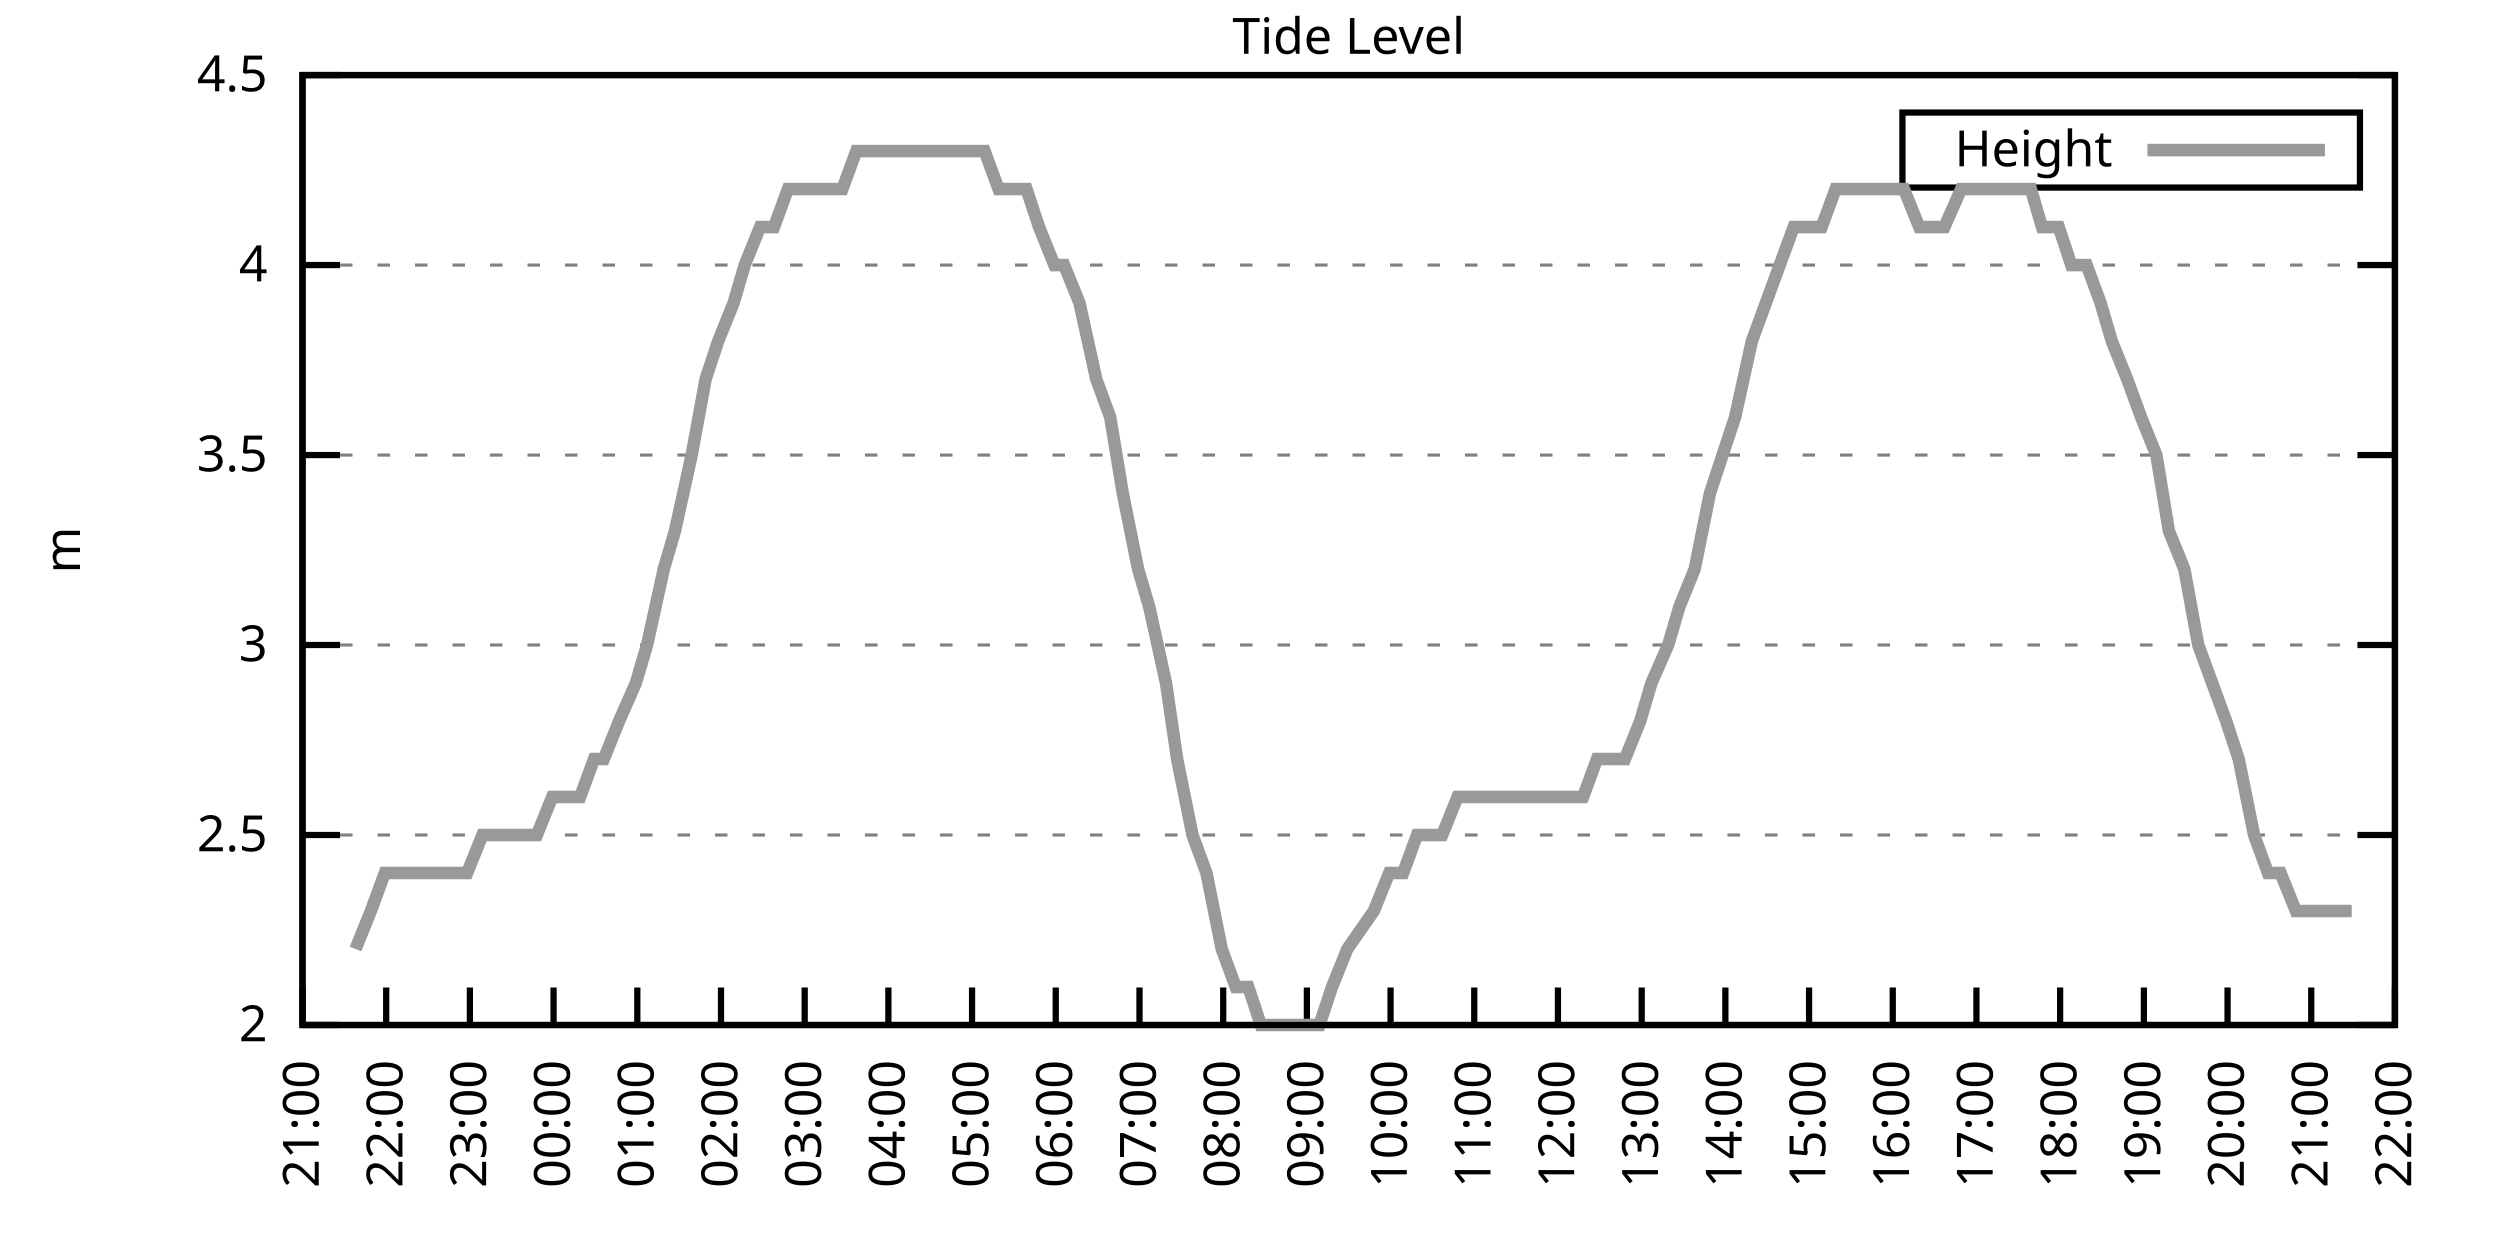
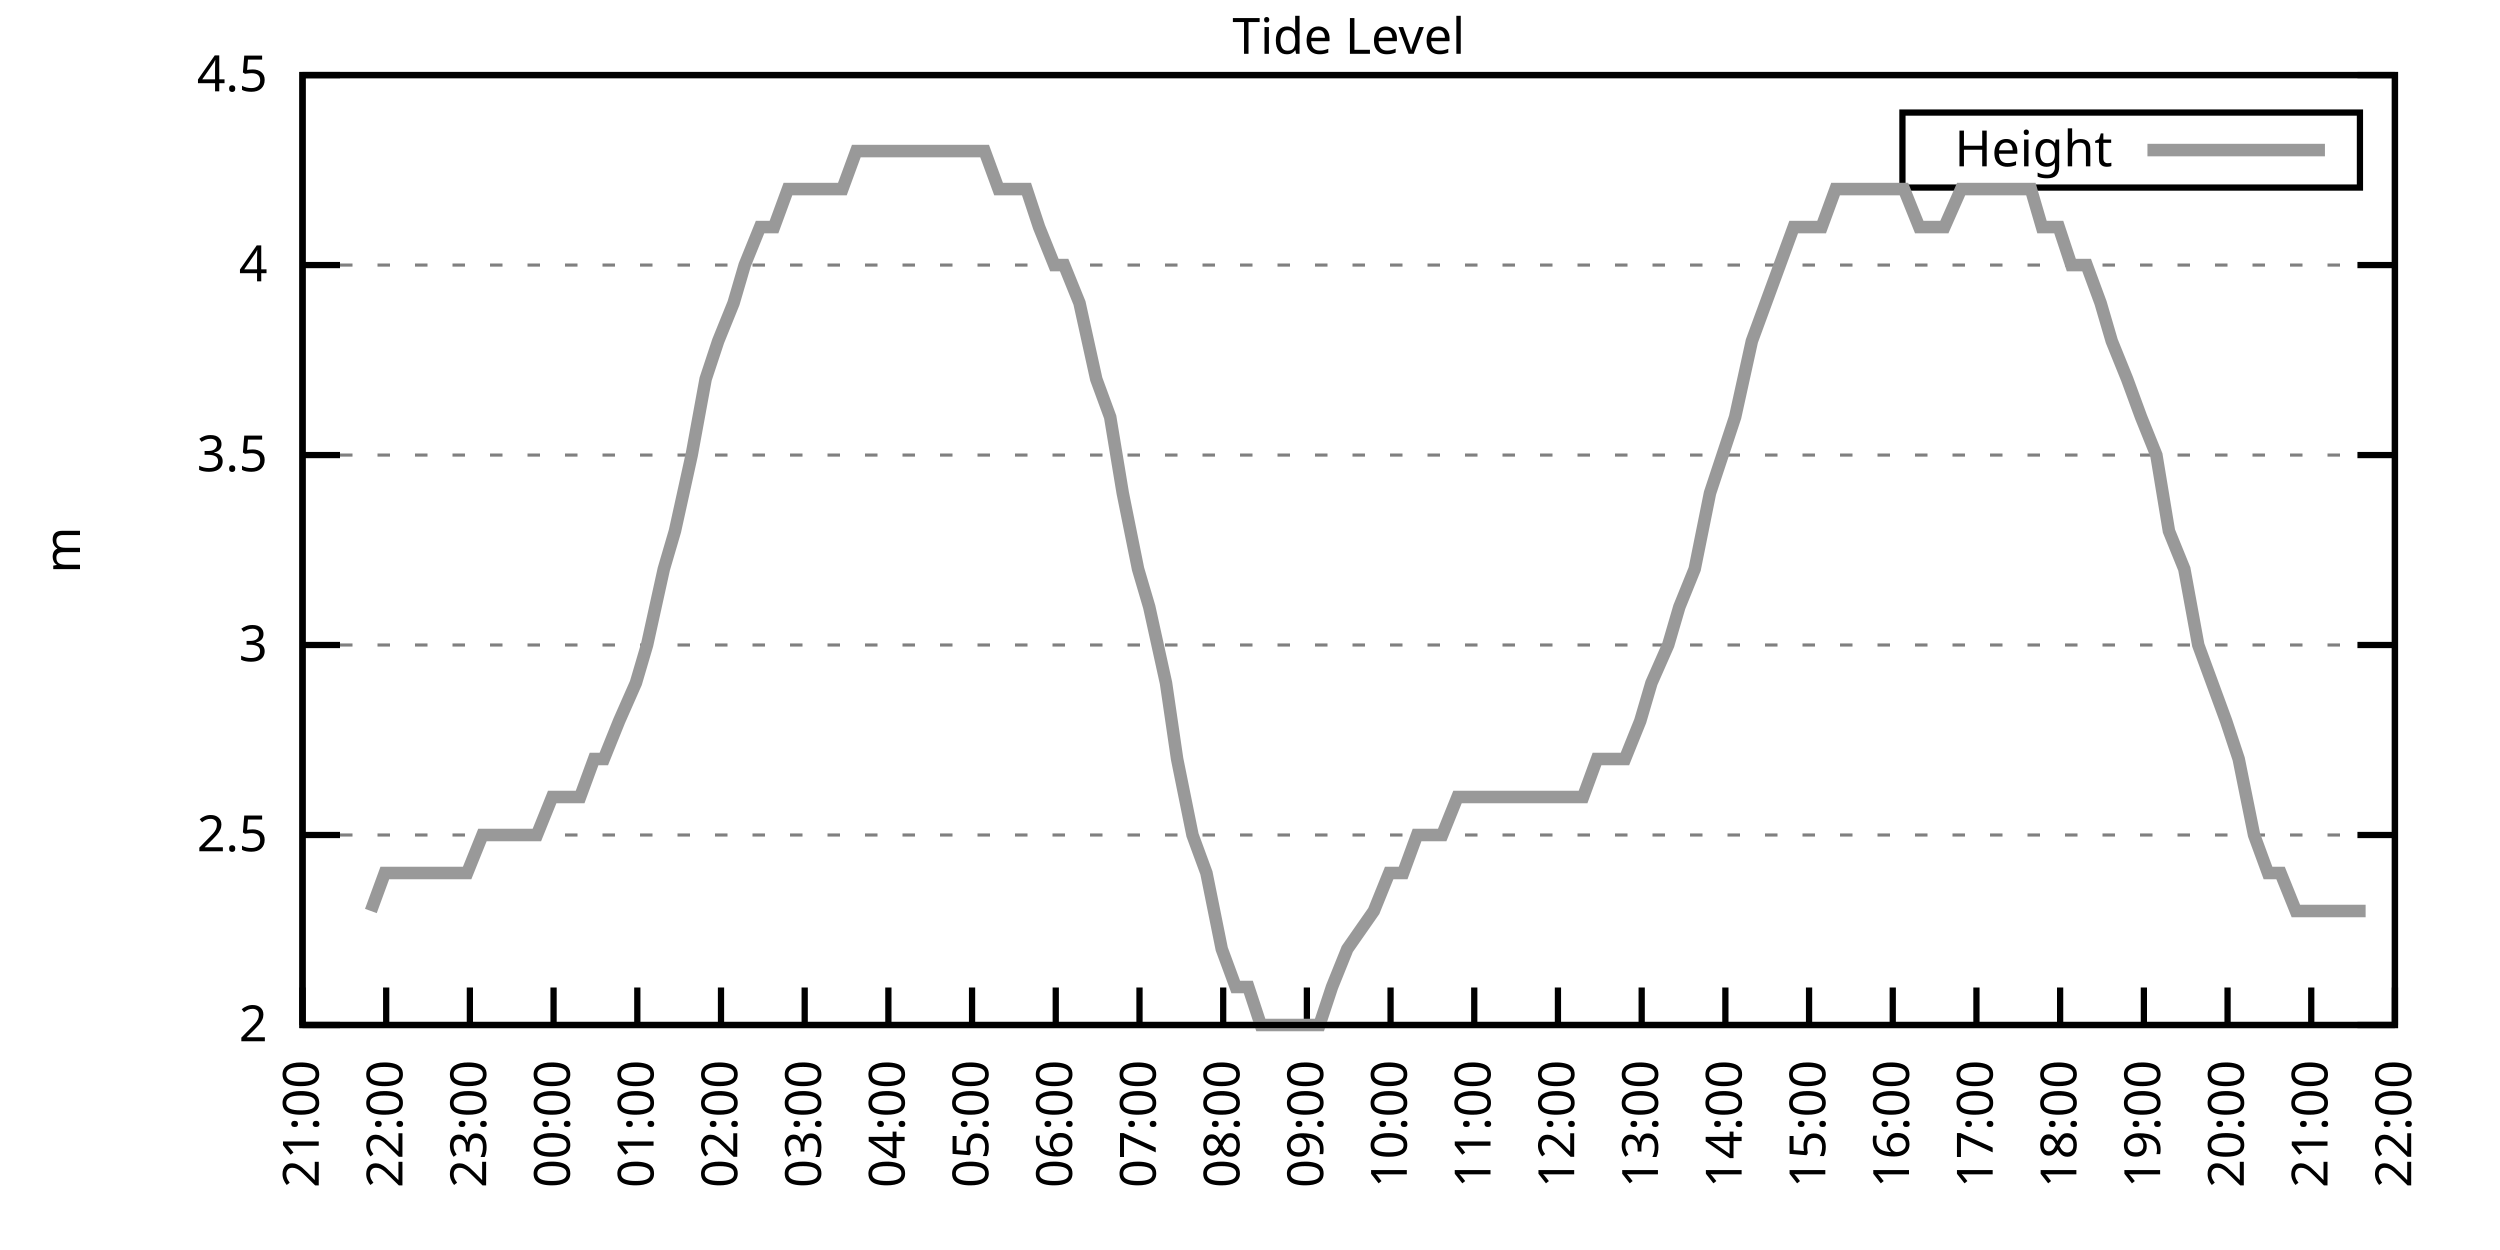
<svg xmlns="http://www.w3.org/2000/svg" xmlns:xlink="http://www.w3.org/1999/xlink" width="400" height="200" viewBox="0 0 400 200">
  <g id="gnuplot_canvas">
    <rect x="0" y="0" width="400" height="200" fill="none" />
    <defs>
      <circle id="gpDot" r="0.5" stroke-width="0.5" stroke="currentColor" />
      <path id="gpPt0" stroke-width="0.333" stroke="currentColor" d="M-1,0 h2 M0,-1 v2" />
      <path id="gpPt1" stroke-width="0.333" stroke="currentColor" d="M-1,-1 L1,1 M1,-1 L-1,1" />
      <path id="gpPt2" stroke-width="0.333" stroke="currentColor" d="M-1,0 L1,0 M0,-1 L0,1 M-1,-1 L1,1 M-1,1 L1,-1" />
      <rect id="gpPt3" stroke-width="0.333" stroke="currentColor" x="-1" y="-1" width="2" height="2" />
      <rect id="gpPt4" stroke-width="0.333" stroke="currentColor" fill="currentColor" x="-1" y="-1" width="2" height="2" />
      <circle id="gpPt5" stroke-width="0.333" stroke="currentColor" cx="0" cy="0" r="1" />
      <use xlink:href="#gpPt5" id="gpPt6" fill="currentColor" stroke="none" />
      <path id="gpPt7" stroke-width="0.333" stroke="currentColor" d="M0,-1.33 L-1.33,0.67 L1.33,0.67 z" />
      <use xlink:href="#gpPt7" id="gpPt8" fill="currentColor" stroke="none" />
      <use xlink:href="#gpPt7" id="gpPt9" stroke="currentColor" transform="rotate(180)" />
      <use xlink:href="#gpPt9" id="gpPt10" fill="currentColor" stroke="none" />
      <use xlink:href="#gpPt3" id="gpPt11" stroke="currentColor" transform="rotate(45)" />
      <use xlink:href="#gpPt11" id="gpPt12" fill="currentColor" stroke="none" />
      <path id="gpPt13" stroke-width="0.333" stroke="currentColor" d="M0,1.330 L1.265,0.411 L0.782,-1.067 L-0.782,-1.076 L-1.265,0.411 z" />
      <use xlink:href="#gpPt13" id="gpPt14" fill="currentColor" stroke="none" />
      <filter id="textbox" filterUnits="objectBoundingBox" x="0" y="0" height="1" width="1">
        <feFlood flood-color="white" flood-opacity="1" result="bgnd" />
        <feComposite in="SourceGraphic" in2="bgnd" operator="atop" />
      </filter>
      <filter id="greybox" filterUnits="objectBoundingBox" x="0" y="0" height="1" width="1">
        <feFlood flood-color="lightgrey" flood-opacity="1" result="grey" />
        <feComposite in="SourceGraphic" in2="grey" operator="atop" />
      </filter>
    </defs>
    <g fill="none" color="white" stroke="currentColor" stroke-width="1.00" stroke-linecap="butt" stroke-linejoin="miter">
</g>
    <g fill="none" color="black" stroke="currentColor" stroke-width="1.00" stroke-linecap="butt" stroke-linejoin="miter">
      <g stroke="none" shape-rendering="crispEdges">
        <polygon fill="rgb(255, 255, 255)" points="48.40,164.00 383.18,164.00 383.18,12.02 48.40,12.02 " />
      </g>
    </g>
    <g fill="none" color="black" stroke="currentColor" stroke-width="1.00" stroke-linecap="butt" stroke-linejoin="miter">
</g>
    <g fill="none" color="black" stroke="black" stroke-width="0.50" stroke-linecap="butt" stroke-linejoin="miter">
</g>
    <g fill="none" color="gray" stroke="currentColor" stroke-width="0.50" stroke-linecap="butt" stroke-linejoin="miter">
      <path stroke="gray" stroke-dasharray="2,4" class="gridline" d="M48.40,164.00 L383.19,164.00  " />
    </g>
    <g fill="none" color="gray" stroke="gray" stroke-width="1.00" stroke-linecap="butt" stroke-linejoin="miter">
</g>
    <g fill="none" color="black" stroke="currentColor" stroke-width="1.00" stroke-linecap="butt" stroke-linejoin="miter">
      <path stroke="black" d="M48.40,164.00 L54.40,164.00 M383.19,164.00 L377.19,164.00  " />
      <g transform="translate(42.80,166.60)" stroke="none" fill="black" font-family="Sans" font-size="8.00" text-anchor="end">
        <text>
          <tspan font-family="Sans"> 2</tspan>
        </text>
      </g>
    </g>
    <g fill="none" color="black" stroke="currentColor" stroke-width="1.00" stroke-linecap="butt" stroke-linejoin="miter">
</g>
    <g fill="none" color="black" stroke="black" stroke-width="0.50" stroke-linecap="butt" stroke-linejoin="miter">
</g>
    <g fill="none" color="gray" stroke="currentColor" stroke-width="0.50" stroke-linecap="butt" stroke-linejoin="miter">
      <path stroke="gray" stroke-dasharray="2,4" class="gridline" d="M48.40,133.60 L383.19,133.60  " />
    </g>
    <g fill="none" color="gray" stroke="gray" stroke-width="1.00" stroke-linecap="butt" stroke-linejoin="miter">
</g>
    <g fill="none" color="black" stroke="currentColor" stroke-width="1.00" stroke-linecap="butt" stroke-linejoin="miter">
      <path stroke="black" d="M48.40,133.60 L54.40,133.60 M383.19,133.60 L377.19,133.60  " />
      <g transform="translate(42.80,136.20)" stroke="none" fill="black" font-family="Sans" font-size="8.00" text-anchor="end">
        <text>
          <tspan font-family="Sans"> 2.5</tspan>
        </text>
      </g>
    </g>
    <g fill="none" color="black" stroke="currentColor" stroke-width="1.00" stroke-linecap="butt" stroke-linejoin="miter">
</g>
    <g fill="none" color="black" stroke="black" stroke-width="0.50" stroke-linecap="butt" stroke-linejoin="miter">
</g>
    <g fill="none" color="gray" stroke="currentColor" stroke-width="0.50" stroke-linecap="butt" stroke-linejoin="miter">
      <path stroke="gray" stroke-dasharray="2,4" class="gridline" d="M48.40,103.20 L383.19,103.20  " />
    </g>
    <g fill="none" color="gray" stroke="gray" stroke-width="1.00" stroke-linecap="butt" stroke-linejoin="miter">
</g>
    <g fill="none" color="black" stroke="currentColor" stroke-width="1.00" stroke-linecap="butt" stroke-linejoin="miter">
      <path stroke="black" d="M48.40,103.20 L54.40,103.20 M383.19,103.20 L377.19,103.20  " />
      <g transform="translate(42.80,105.80)" stroke="none" fill="black" font-family="Sans" font-size="8.00" text-anchor="end">
        <text>
          <tspan font-family="Sans"> 3</tspan>
        </text>
      </g>
    </g>
    <g fill="none" color="black" stroke="currentColor" stroke-width="1.00" stroke-linecap="butt" stroke-linejoin="miter">
</g>
    <g fill="none" color="black" stroke="black" stroke-width="0.50" stroke-linecap="butt" stroke-linejoin="miter">
</g>
    <g fill="none" color="gray" stroke="currentColor" stroke-width="0.50" stroke-linecap="butt" stroke-linejoin="miter">
      <path stroke="gray" stroke-dasharray="2,4" class="gridline" d="M48.40,72.81 L383.19,72.81  " />
    </g>
    <g fill="none" color="gray" stroke="gray" stroke-width="1.00" stroke-linecap="butt" stroke-linejoin="miter">
</g>
    <g fill="none" color="black" stroke="currentColor" stroke-width="1.00" stroke-linecap="butt" stroke-linejoin="miter">
      <path stroke="black" d="M48.40,72.81 L54.40,72.81 M383.19,72.81 L377.19,72.81  " />
      <g transform="translate(42.80,75.41)" stroke="none" fill="black" font-family="Sans" font-size="8.00" text-anchor="end">
        <text>
          <tspan font-family="Sans"> 3.5</tspan>
        </text>
      </g>
    </g>
    <g fill="none" color="black" stroke="currentColor" stroke-width="1.00" stroke-linecap="butt" stroke-linejoin="miter">
</g>
    <g fill="none" color="black" stroke="black" stroke-width="0.50" stroke-linecap="butt" stroke-linejoin="miter">
</g>
    <g fill="none" color="gray" stroke="currentColor" stroke-width="0.50" stroke-linecap="butt" stroke-linejoin="miter">
      <path stroke="gray" stroke-dasharray="2,4" class="gridline" d="M48.40,42.41 L383.19,42.41  " />
    </g>
    <g fill="none" color="gray" stroke="gray" stroke-width="1.00" stroke-linecap="butt" stroke-linejoin="miter">
</g>
    <g fill="none" color="black" stroke="currentColor" stroke-width="1.00" stroke-linecap="butt" stroke-linejoin="miter">
      <path stroke="black" d="M48.40,42.41 L54.40,42.41 M383.19,42.41 L377.19,42.41  " />
      <g transform="translate(42.80,45.01)" stroke="none" fill="black" font-family="Sans" font-size="8.00" text-anchor="end">
        <text>
          <tspan font-family="Sans"> 4</tspan>
        </text>
      </g>
    </g>
    <g fill="none" color="black" stroke="currentColor" stroke-width="1.00" stroke-linecap="butt" stroke-linejoin="miter">
</g>
    <g fill="none" color="black" stroke="black" stroke-width="0.50" stroke-linecap="butt" stroke-linejoin="miter">
</g>
    <g fill="none" color="gray" stroke="currentColor" stroke-width="0.50" stroke-linecap="butt" stroke-linejoin="miter">
      <path stroke="gray" stroke-dasharray="2,4" class="gridline" d="M48.40,12.01 L383.19,12.01  " />
    </g>
    <g fill="none" color="gray" stroke="gray" stroke-width="1.00" stroke-linecap="butt" stroke-linejoin="miter">
</g>
    <g fill="none" color="black" stroke="currentColor" stroke-width="1.00" stroke-linecap="butt" stroke-linejoin="miter">
      <path stroke="black" d="M48.40,12.01 L54.40,12.01 M383.19,12.01 L377.19,12.01  " />
      <g transform="translate(42.80,14.61)" stroke="none" fill="black" font-family="Sans" font-size="8.00" text-anchor="end">
        <text>
          <tspan font-family="Sans"> 4.5</tspan>
        </text>
      </g>
    </g>
    <g fill="none" color="black" stroke="currentColor" stroke-width="1.00" stroke-linecap="butt" stroke-linejoin="miter">
      <path stroke="black" d="M48.40,164.00 L48.40,158.00  " />
      <g transform="translate(51.00,169.60) rotate(270.00)" stroke="none" fill="black" font-family="Sans" font-size="8.00" text-anchor="end">
        <text>
          <tspan font-family="Sans">21:00</tspan>
        </text>
      </g>
    </g>
    <g fill="none" color="black" stroke="currentColor" stroke-width="1.00" stroke-linecap="butt" stroke-linejoin="miter">
      <path stroke="black" d="M61.79,164.00 L61.79,158.00  " />
      <g transform="translate(64.39,169.60) rotate(270.00)" stroke="none" fill="black" font-family="Sans" font-size="8.00" text-anchor="end">
        <text>
          <tspan font-family="Sans">22:00</tspan>
        </text>
      </g>
    </g>
    <g fill="none" color="black" stroke="currentColor" stroke-width="1.00" stroke-linecap="butt" stroke-linejoin="miter">
      <path stroke="black" d="M75.18,164.00 L75.18,158.00  " />
      <g transform="translate(77.78,169.60) rotate(270.00)" stroke="none" fill="black" font-family="Sans" font-size="8.00" text-anchor="end">
        <text>
          <tspan font-family="Sans">23:00</tspan>
        </text>
      </g>
    </g>
    <g fill="none" color="black" stroke="currentColor" stroke-width="1.00" stroke-linecap="butt" stroke-linejoin="miter">
      <path stroke="black" d="M88.57,164.00 L88.57,158.00  " />
      <g transform="translate(91.17,169.60) rotate(270.00)" stroke="none" fill="black" font-family="Sans" font-size="8.00" text-anchor="end">
        <text>
          <tspan font-family="Sans">00:00</tspan>
        </text>
      </g>
    </g>
    <g fill="none" color="black" stroke="currentColor" stroke-width="1.00" stroke-linecap="butt" stroke-linejoin="miter">
      <path stroke="black" d="M101.97,164.00 L101.97,158.00  " />
      <g transform="translate(104.57,169.60) rotate(270.00)" stroke="none" fill="black" font-family="Sans" font-size="8.00" text-anchor="end">
        <text>
          <tspan font-family="Sans">01:00</tspan>
        </text>
      </g>
    </g>
    <g fill="none" color="black" stroke="currentColor" stroke-width="1.00" stroke-linecap="butt" stroke-linejoin="miter">
      <path stroke="black" d="M115.36,164.00 L115.36,158.00  " />
      <g transform="translate(117.96,169.60) rotate(270.00)" stroke="none" fill="black" font-family="Sans" font-size="8.00" text-anchor="end">
        <text>
          <tspan font-family="Sans">02:00</tspan>
        </text>
      </g>
    </g>
    <g fill="none" color="black" stroke="currentColor" stroke-width="1.00" stroke-linecap="butt" stroke-linejoin="miter">
      <path stroke="black" d="M128.75,164.00 L128.75,158.00  " />
      <g transform="translate(131.35,169.60) rotate(270.00)" stroke="none" fill="black" font-family="Sans" font-size="8.00" text-anchor="end">
        <text>
          <tspan font-family="Sans">03:00</tspan>
        </text>
      </g>
    </g>
    <g fill="none" color="black" stroke="currentColor" stroke-width="1.00" stroke-linecap="butt" stroke-linejoin="miter">
      <path stroke="black" d="M142.14,164.00 L142.14,158.00  " />
      <g transform="translate(144.74,169.60) rotate(270.00)" stroke="none" fill="black" font-family="Sans" font-size="8.00" text-anchor="end">
        <text>
          <tspan font-family="Sans">04:00</tspan>
        </text>
      </g>
    </g>
    <g fill="none" color="black" stroke="currentColor" stroke-width="1.00" stroke-linecap="butt" stroke-linejoin="miter">
      <path stroke="black" d="M155.53,164.00 L155.53,158.00  " />
      <g transform="translate(158.13,169.60) rotate(270.00)" stroke="none" fill="black" font-family="Sans" font-size="8.00" text-anchor="end">
        <text>
          <tspan font-family="Sans">05:00</tspan>
        </text>
      </g>
    </g>
    <g fill="none" color="black" stroke="currentColor" stroke-width="1.00" stroke-linecap="butt" stroke-linejoin="miter">
      <path stroke="black" d="M168.92,164.00 L168.92,158.00  " />
      <g transform="translate(171.52,169.60) rotate(270.00)" stroke="none" fill="black" font-family="Sans" font-size="8.00" text-anchor="end">
        <text>
          <tspan font-family="Sans">06:00</tspan>
        </text>
      </g>
    </g>
    <g fill="none" color="black" stroke="currentColor" stroke-width="1.00" stroke-linecap="butt" stroke-linejoin="miter">
      <path stroke="black" d="M182.32,164.00 L182.32,158.00  " />
      <g transform="translate(184.92,169.60) rotate(270.00)" stroke="none" fill="black" font-family="Sans" font-size="8.00" text-anchor="end">
        <text>
          <tspan font-family="Sans">07:00</tspan>
        </text>
      </g>
    </g>
    <g fill="none" color="black" stroke="currentColor" stroke-width="1.00" stroke-linecap="butt" stroke-linejoin="miter">
      <path stroke="black" d="M195.71,164.00 L195.71,158.00  " />
      <g transform="translate(198.31,169.60) rotate(270.00)" stroke="none" fill="black" font-family="Sans" font-size="8.00" text-anchor="end">
        <text>
          <tspan font-family="Sans">08:00</tspan>
        </text>
      </g>
    </g>
    <g fill="none" color="black" stroke="currentColor" stroke-width="1.00" stroke-linecap="butt" stroke-linejoin="miter">
      <path stroke="black" d="M209.10,164.00 L209.10,158.00  " />
      <g transform="translate(211.70,169.60) rotate(270.00)" stroke="none" fill="black" font-family="Sans" font-size="8.00" text-anchor="end">
        <text>
          <tspan font-family="Sans">09:00</tspan>
        </text>
      </g>
    </g>
    <g fill="none" color="black" stroke="currentColor" stroke-width="1.00" stroke-linecap="butt" stroke-linejoin="miter">
      <path stroke="black" d="M222.49,164.00 L222.49,158.00  " />
      <g transform="translate(225.09,169.60) rotate(270.00)" stroke="none" fill="black" font-family="Sans" font-size="8.00" text-anchor="end">
        <text>
          <tspan font-family="Sans">10:00</tspan>
        </text>
      </g>
    </g>
    <g fill="none" color="black" stroke="currentColor" stroke-width="1.00" stroke-linecap="butt" stroke-linejoin="miter">
      <path stroke="black" d="M235.88,164.00 L235.88,158.00  " />
      <g transform="translate(238.48,169.60) rotate(270.00)" stroke="none" fill="black" font-family="Sans" font-size="8.00" text-anchor="end">
        <text>
          <tspan font-family="Sans">11:00</tspan>
        </text>
      </g>
    </g>
    <g fill="none" color="black" stroke="currentColor" stroke-width="1.00" stroke-linecap="butt" stroke-linejoin="miter">
      <path stroke="black" d="M249.27,164.00 L249.27,158.00  " />
      <g transform="translate(251.87,169.60) rotate(270.00)" stroke="none" fill="black" font-family="Sans" font-size="8.00" text-anchor="end">
        <text>
          <tspan font-family="Sans">12:00</tspan>
        </text>
      </g>
    </g>
    <g fill="none" color="black" stroke="currentColor" stroke-width="1.00" stroke-linecap="butt" stroke-linejoin="miter">
      <path stroke="black" d="M262.67,164.00 L262.67,158.00  " />
      <g transform="translate(265.27,169.60) rotate(270.00)" stroke="none" fill="black" font-family="Sans" font-size="8.00" text-anchor="end">
        <text>
          <tspan font-family="Sans">13:00</tspan>
        </text>
      </g>
    </g>
    <g fill="none" color="black" stroke="currentColor" stroke-width="1.00" stroke-linecap="butt" stroke-linejoin="miter">
      <path stroke="black" d="M276.06,164.00 L276.06,158.00  " />
      <g transform="translate(278.66,169.60) rotate(270.00)" stroke="none" fill="black" font-family="Sans" font-size="8.00" text-anchor="end">
        <text>
          <tspan font-family="Sans">14:00</tspan>
        </text>
      </g>
    </g>
    <g fill="none" color="black" stroke="currentColor" stroke-width="1.00" stroke-linecap="butt" stroke-linejoin="miter">
      <path stroke="black" d="M289.45,164.00 L289.45,158.00  " />
      <g transform="translate(292.05,169.60) rotate(270.00)" stroke="none" fill="black" font-family="Sans" font-size="8.00" text-anchor="end">
        <text>
          <tspan font-family="Sans">15:00</tspan>
        </text>
      </g>
    </g>
    <g fill="none" color="black" stroke="currentColor" stroke-width="1.00" stroke-linecap="butt" stroke-linejoin="miter">
      <path stroke="black" d="M302.84,164.00 L302.84,158.00  " />
      <g transform="translate(305.44,169.60) rotate(270.00)" stroke="none" fill="black" font-family="Sans" font-size="8.00" text-anchor="end">
        <text>
          <tspan font-family="Sans">16:00</tspan>
        </text>
      </g>
    </g>
    <g fill="none" color="black" stroke="currentColor" stroke-width="1.00" stroke-linecap="butt" stroke-linejoin="miter">
      <path stroke="black" d="M316.23,164.00 L316.23,158.00  " />
      <g transform="translate(318.83,169.60) rotate(270.00)" stroke="none" fill="black" font-family="Sans" font-size="8.00" text-anchor="end">
        <text>
          <tspan font-family="Sans">17:00</tspan>
        </text>
      </g>
    </g>
    <g fill="none" color="black" stroke="currentColor" stroke-width="1.00" stroke-linecap="butt" stroke-linejoin="miter">
      <path stroke="black" d="M329.62,164.00 L329.62,158.00  " />
      <g transform="translate(332.22,169.60) rotate(270.00)" stroke="none" fill="black" font-family="Sans" font-size="8.00" text-anchor="end">
        <text>
          <tspan font-family="Sans">18:00</tspan>
        </text>
      </g>
    </g>
    <g fill="none" color="black" stroke="currentColor" stroke-width="1.00" stroke-linecap="butt" stroke-linejoin="miter">
      <path stroke="black" d="M343.02,164.00 L343.02,158.00  " />
      <g transform="translate(345.62,169.60) rotate(270.00)" stroke="none" fill="black" font-family="Sans" font-size="8.00" text-anchor="end">
        <text>
          <tspan font-family="Sans">19:00</tspan>
        </text>
      </g>
    </g>
    <g fill="none" color="black" stroke="currentColor" stroke-width="1.00" stroke-linecap="butt" stroke-linejoin="miter">
      <path stroke="black" d="M356.41,164.00 L356.41,158.00  " />
      <g transform="translate(359.01,169.60) rotate(270.00)" stroke="none" fill="black" font-family="Sans" font-size="8.00" text-anchor="end">
        <text>
          <tspan font-family="Sans">20:00</tspan>
        </text>
      </g>
    </g>
    <g fill="none" color="black" stroke="currentColor" stroke-width="1.00" stroke-linecap="butt" stroke-linejoin="miter">
      <path stroke="black" d="M369.80,164.00 L369.80,158.00  " />
      <g transform="translate(372.40,169.60) rotate(270.00)" stroke="none" fill="black" font-family="Sans" font-size="8.00" text-anchor="end">
        <text>
          <tspan font-family="Sans">21:00</tspan>
        </text>
      </g>
    </g>
    <g fill="none" color="black" stroke="currentColor" stroke-width="1.00" stroke-linecap="butt" stroke-linejoin="miter">
      <path stroke="black" d="M383.19,164.00 L383.19,158.00  " />
      <g transform="translate(385.79,169.60) rotate(270.00)" stroke="none" fill="black" font-family="Sans" font-size="8.00" text-anchor="end">
        <text>
          <tspan font-family="Sans">22:00</tspan>
        </text>
      </g>
    </g>
    <g fill="none" color="black" stroke="currentColor" stroke-width="1.00" stroke-linecap="butt" stroke-linejoin="miter">
</g>
    <g fill="none" color="black" stroke="currentColor" stroke-width="1.00" stroke-linecap="butt" stroke-linejoin="miter">
      <path stroke="black" d="M48.40,12.01 L48.40,164.00 L383.19,164.00 L383.19,12.01 L48.40,12.01 Z  " />
    </g>
    <g fill="none" color="black" stroke="currentColor" stroke-width="1.00" stroke-linecap="butt" stroke-linejoin="miter">
</g>
    <g fill="none" color="black" stroke="currentColor" stroke-width="1.00" stroke-linecap="butt" stroke-linejoin="miter">
      <path stroke="black" d="M304.39,30.01 L304.39,18.01 L377.59,18.01 L377.59,30.01 L304.39,30.01 Z  " />
    </g>
    <g id="Tide_level_plot_1">
      <g fill="none" color="white" stroke="black" stroke-width="2.00" stroke-linecap="butt" stroke-linejoin="miter">
</g>
      <g fill="none" color="black" stroke="currentColor" stroke-width="2.00" stroke-linecap="butt" stroke-linejoin="miter">
        <g transform="translate(337.99,26.61)" stroke="none" fill="black" font-family="Sans" font-size="8.00" text-anchor="end">
          <text>
            <tspan font-family="Sans">Height</tspan>
          </text>
        </g>
      </g>
      <g fill="none" color="black" stroke="currentColor" stroke-width="2.00" stroke-linecap="butt" stroke-linejoin="miter">
-         <path stroke="rgb(153, 153, 153)" d="M343.59,24.01 L371.99,24.01 M56.88,151.84 L59.34,145.76 L61.57,139.68 L62.91,139.68 L65.59,139.68 L68.04,139.68   L70.50,139.68 L72.28,139.68 L74.74,139.68 L77.19,133.60 L79.20,133.60 L81.66,133.60 L83.66,133.60 L85.90,133.60   L88.35,127.52 L90.58,127.52 L92.82,127.52 L95.05,121.44 L96.61,121.44 L99.06,115.36 L101.74,109.28 L103.53,103.20   L106.21,91.04 L107.99,84.97 L110.67,72.81 L112.90,60.65 L114.91,54.57 L117.37,48.49 L119.15,42.41 L121.61,36.33   L123.84,36.33 L126.07,30.25 L128.53,30.25 L130.31,30.25 L132.32,30.25 L134.78,30.25 L137.01,24.17 L139.46,24.17   L141.69,24.17 L143.93,24.17 L146.16,24.17 L148.17,24.17 L150.85,24.17 L152.63,24.17 L155.31,24.17 L157.54,24.17   L159.77,30.25 L162.01,30.25 L164.24,30.25 L166.25,36.33 L168.70,42.41 L170.26,42.41 L172.72,48.49 L175.40,60.65   L177.63,66.73 L179.64,78.89 L182.09,91.04 L183.88,97.12 L186.56,109.28 L188.34,121.44 L190.80,133.60 L193.03,139.68   L195.48,151.84 L197.72,157.92 L199.73,157.92 L201.73,164.00 L203.97,164.00 L206.42,164.00 L208.88,164.00 L211.11,164.00   L213.12,157.92 L215.57,151.84 L219.81,145.76 L222.27,139.68 L224.50,139.68 L226.73,133.60 L228.96,133.60 L230.75,133.60   L233.20,127.52 L235.66,127.52 L237.89,127.52 L240.12,127.52 L242.36,127.52 L244.59,127.52 L248.60,127.52 L251.28,127.52   L253.29,127.52 L255.52,121.44 L257.98,121.44 L259.99,121.44 L262.44,115.36 L264.23,109.28 L266.91,103.20 L268.69,97.12   L271.15,91.04 L273.60,78.89 L275.61,72.81 L277.62,66.73 L280.30,54.57 L282.53,48.49 L284.76,42.41 L286.99,36.33   L289.23,36.33 L291.46,36.33 L293.69,30.25 L295.48,30.25 L297.71,30.25 L300.39,30.25 L302.17,30.25 L304.63,30.25   L307.08,36.33 L309.09,36.33 L311.10,36.33 L313.78,30.25 L316.01,30.25 L318.02,30.25 L320.03,30.25 L322.26,30.25   L324.94,30.25 L326.72,36.33 L329.40,36.33 L331.41,42.41 L333.86,42.41 L336.10,48.49 L337.88,54.57 L340.34,60.65   L342.57,66.73 L345.02,72.81 L347.03,84.97 L349.49,91.04 L351.72,103.20 L353.95,109.28 L356.18,115.36 L358.19,121.44   L360.65,133.60 L362.88,139.68 L364.89,139.68 L367.34,145.76 L369.35,145.76 L371.81,145.76 L373.82,145.76 L376.27,145.76    " />
+         <path stroke="rgb(153, 153, 153)" d="M343.59,24.01 L371.99,24.01 M59.34,145.76 L61.57,139.68 L62.91,139.68 L65.59,139.68 L68.04,139.68 L70.50,139.68   L72.28,139.68 L74.74,139.68 L77.19,133.60 L79.20,133.60 L81.66,133.60 L83.66,133.60 L85.90,133.60 L88.35,127.52   L90.58,127.52 L92.82,127.52 L95.05,121.44 L96.61,121.44 L99.06,115.36 L101.74,109.28 L103.53,103.20 L106.21,91.04   L107.99,84.97 L110.67,72.81 L112.90,60.65 L114.91,54.57 L117.37,48.49 L119.15,42.41 L121.61,36.33 L123.84,36.33   L126.07,30.25 L128.53,30.25 L130.31,30.25 L132.32,30.25 L134.78,30.25 L137.01,24.17 L139.46,24.17 L141.69,24.17   L143.93,24.17 L146.16,24.17 L148.17,24.17 L150.85,24.17 L152.63,24.17 L155.31,24.17 L157.54,24.17 L159.77,30.25   L162.01,30.25 L164.24,30.25 L166.25,36.33 L168.70,42.41 L170.26,42.41 L172.72,48.49 L175.40,60.65 L177.63,66.73   L179.64,78.89 L182.09,91.04 L183.88,97.12 L186.56,109.28 L188.34,121.44 L190.80,133.60 L193.03,139.68 L195.48,151.84   L197.72,157.92 L199.73,157.92 L201.73,164.00 L203.97,164.00 L206.42,164.00 L208.88,164.00 L211.11,164.00 L213.12,157.92   L215.57,151.84 L219.81,145.76 L222.27,139.68 L224.50,139.68 L226.73,133.60 L228.96,133.60 L230.75,133.60 L233.20,127.52   L235.66,127.52 L237.89,127.52 L240.12,127.52 L242.36,127.52 L244.59,127.52 L248.60,127.52 L251.28,127.52 L253.29,127.52   L255.52,121.44 L257.98,121.44 L259.99,121.44 L262.44,115.36 L264.23,109.28 L266.91,103.20 L268.69,97.12 L271.15,91.04   L273.60,78.89 L275.61,72.81 L277.62,66.73 L280.30,54.57 L282.53,48.49 L284.76,42.41 L286.99,36.33 L289.23,36.33   L291.46,36.33 L293.69,30.25 L295.48,30.25 L297.71,30.25 L300.39,30.25 L302.17,30.25 L304.63,30.25 L307.08,36.33   L309.09,36.33 L311.10,36.33 L313.78,30.25 L316.01,30.25 L318.02,30.25 L320.03,30.25 L322.26,30.25 L324.94,30.25   L326.72,36.33 L329.40,36.33 L331.41,42.41 L333.86,42.41 L336.10,48.49 L337.88,54.57 L340.34,60.65 L342.57,66.73   L345.02,72.81 L347.03,84.97 L349.49,91.04 L351.72,103.20 L353.95,109.28 L356.18,115.36 L358.19,121.44 L360.65,133.60   L362.88,139.68 L364.89,139.68 L367.34,145.76 L369.35,145.76 L371.81,145.76 L373.82,145.76 L376.27,145.76 L378.50,145.76    " />
      </g>
    </g>
    <g fill="none" color="black" stroke="currentColor" stroke-width="2.00" stroke-linecap="butt" stroke-linejoin="miter">
</g>
    <g fill="none" color="black" stroke="black" stroke-width="1.00" stroke-linecap="butt" stroke-linejoin="miter">
</g>
    <g fill="none" color="black" stroke="currentColor" stroke-width="1.00" stroke-linecap="butt" stroke-linejoin="miter">
      <path stroke="black" d="M48.40,12.01 L48.40,164.00 L383.19,164.00 L383.19,12.01 L48.40,12.01 Z  " />
      <g transform="translate(12.80,88.01) rotate(270.00)" stroke="none" fill="black" font-family="Sans" font-size="8.00" text-anchor="middle">
        <text>
          <tspan font-family="Sans">m</tspan>
        </text>
      </g>
    </g>
    <g fill="none" color="black" stroke="currentColor" stroke-width="1.00" stroke-linecap="butt" stroke-linejoin="miter">
</g>
    <g fill="none" color="black" stroke="currentColor" stroke-width="1.00" stroke-linecap="butt" stroke-linejoin="miter">
      <g transform="translate(215.79,8.61)" stroke="none" fill="black" font-family="Sans" font-size="8.00" text-anchor="middle">
        <text>
          <tspan font-family="Sans">Tide Level</tspan>
        </text>
      </g>
    </g>
    <g fill="none" color="black" stroke="currentColor" stroke-width="1.00" stroke-linecap="butt" stroke-linejoin="miter">
</g>
  </g>
</svg>
